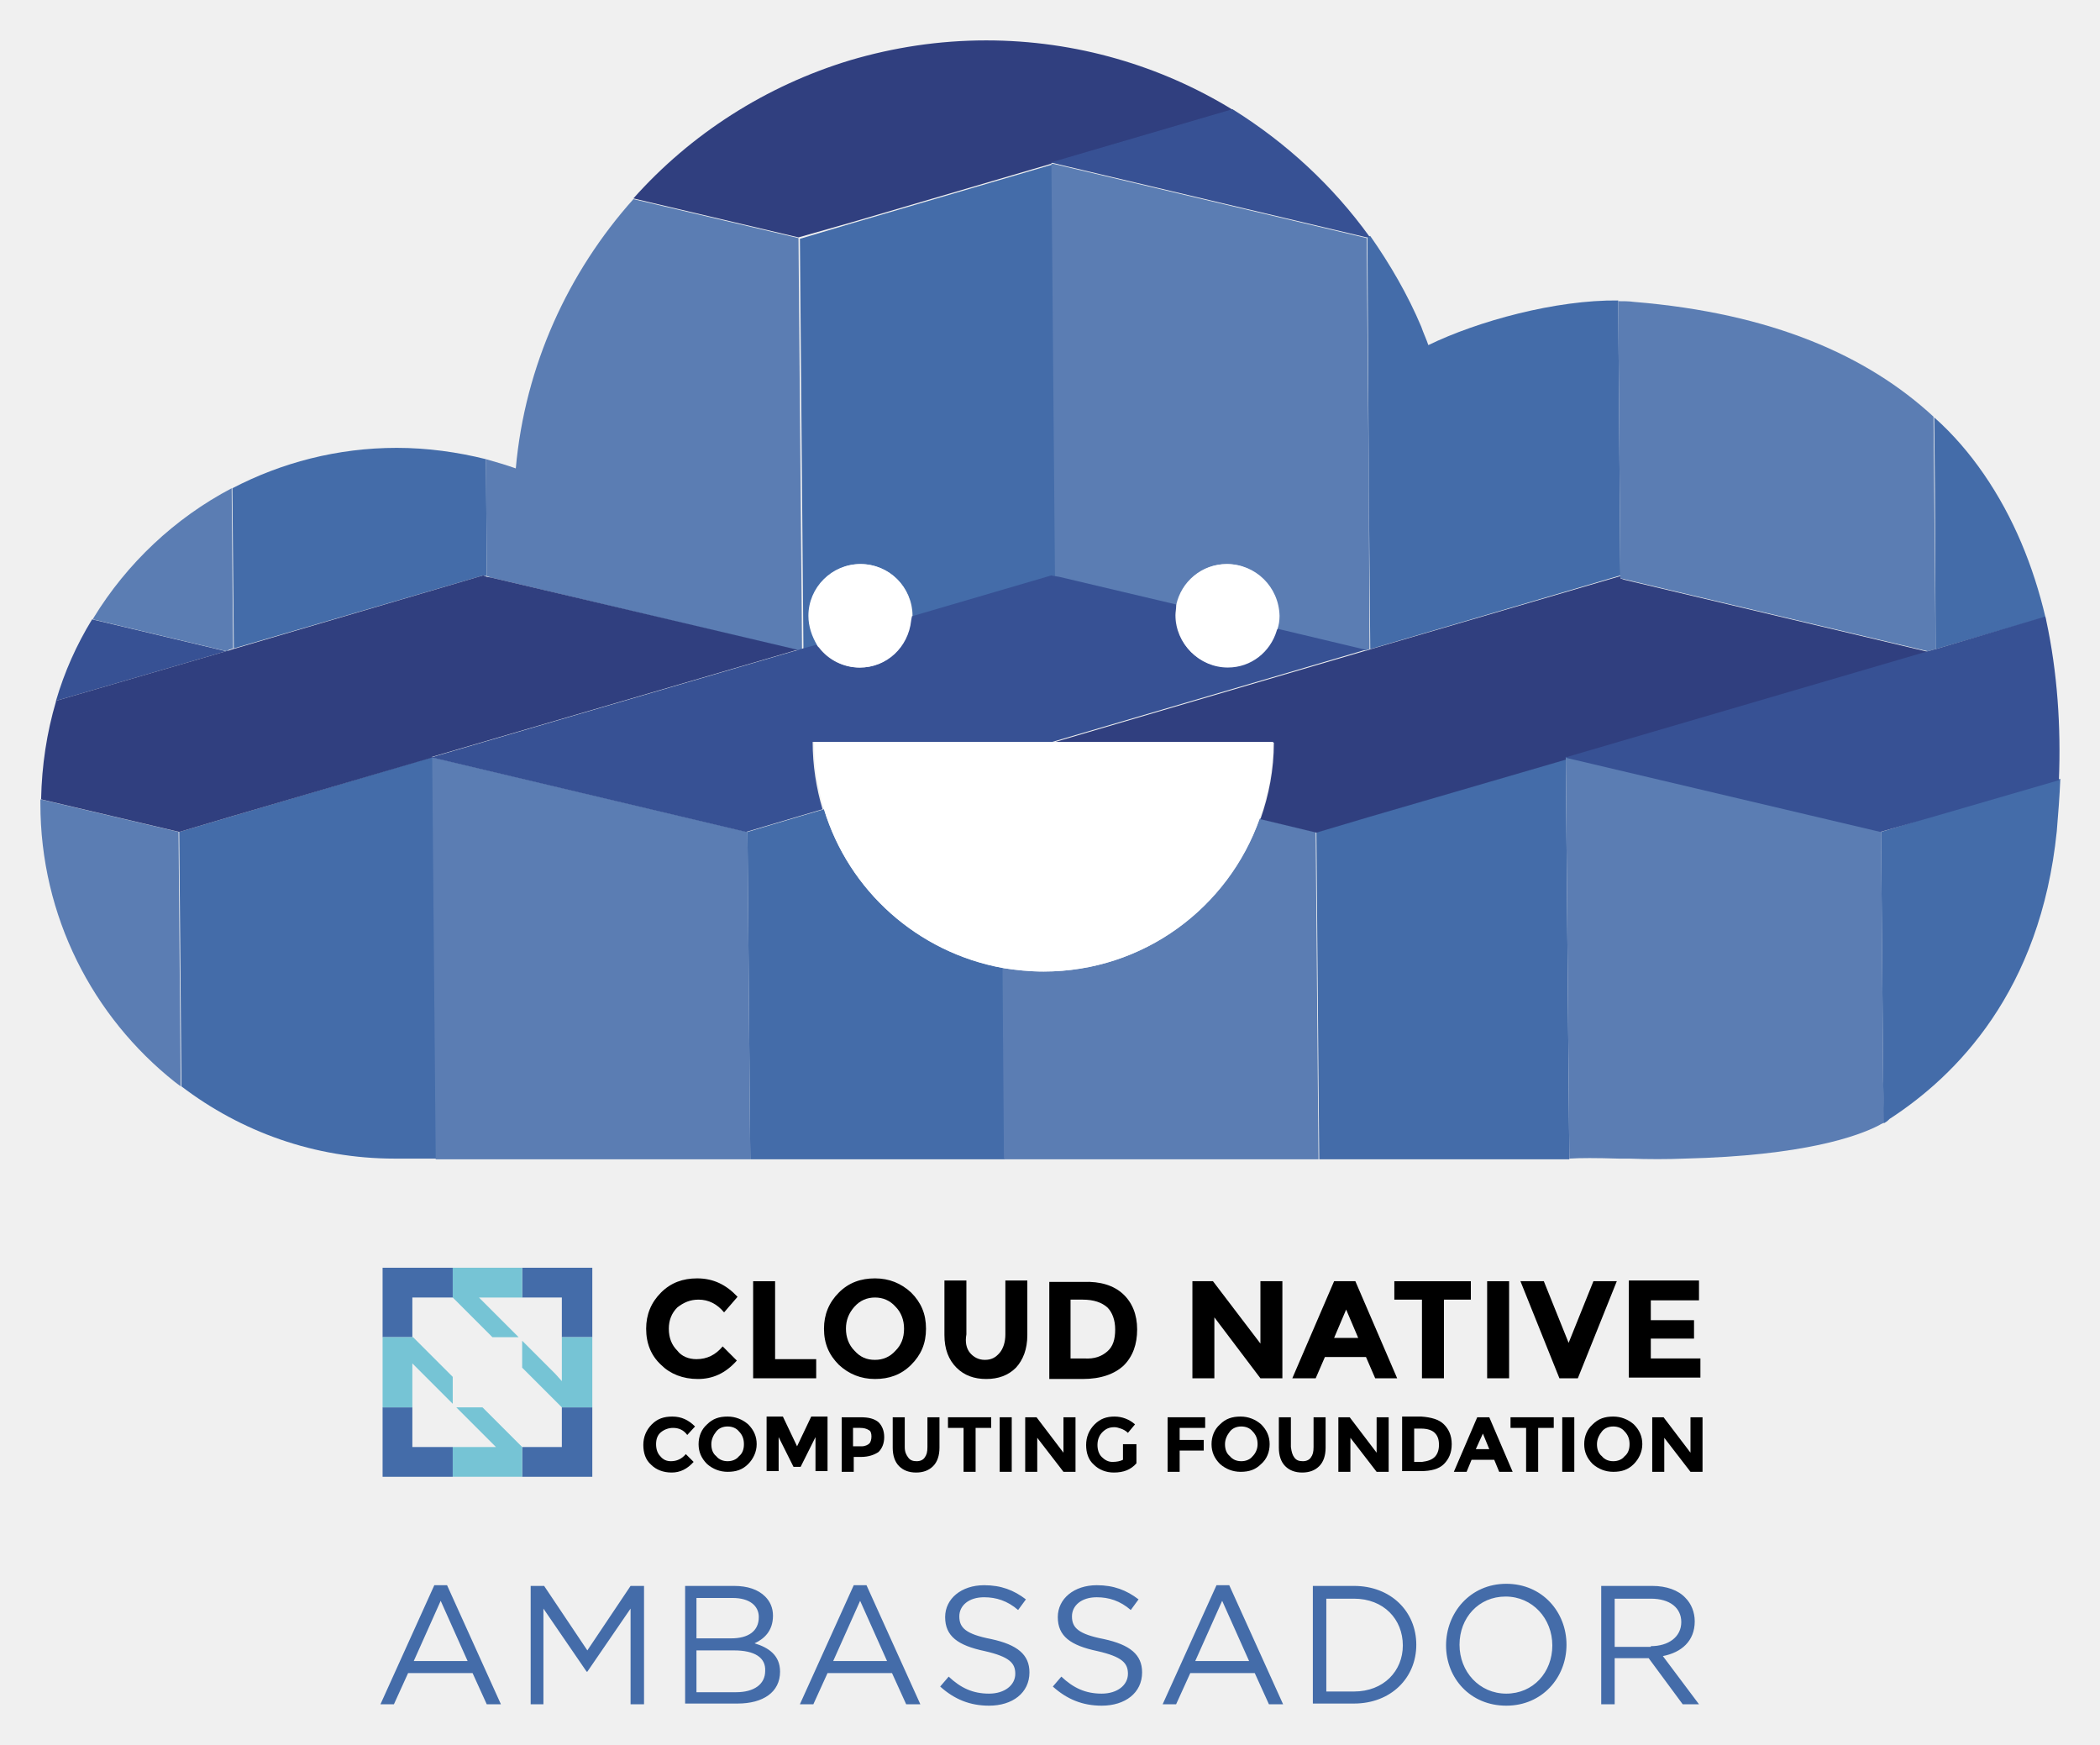
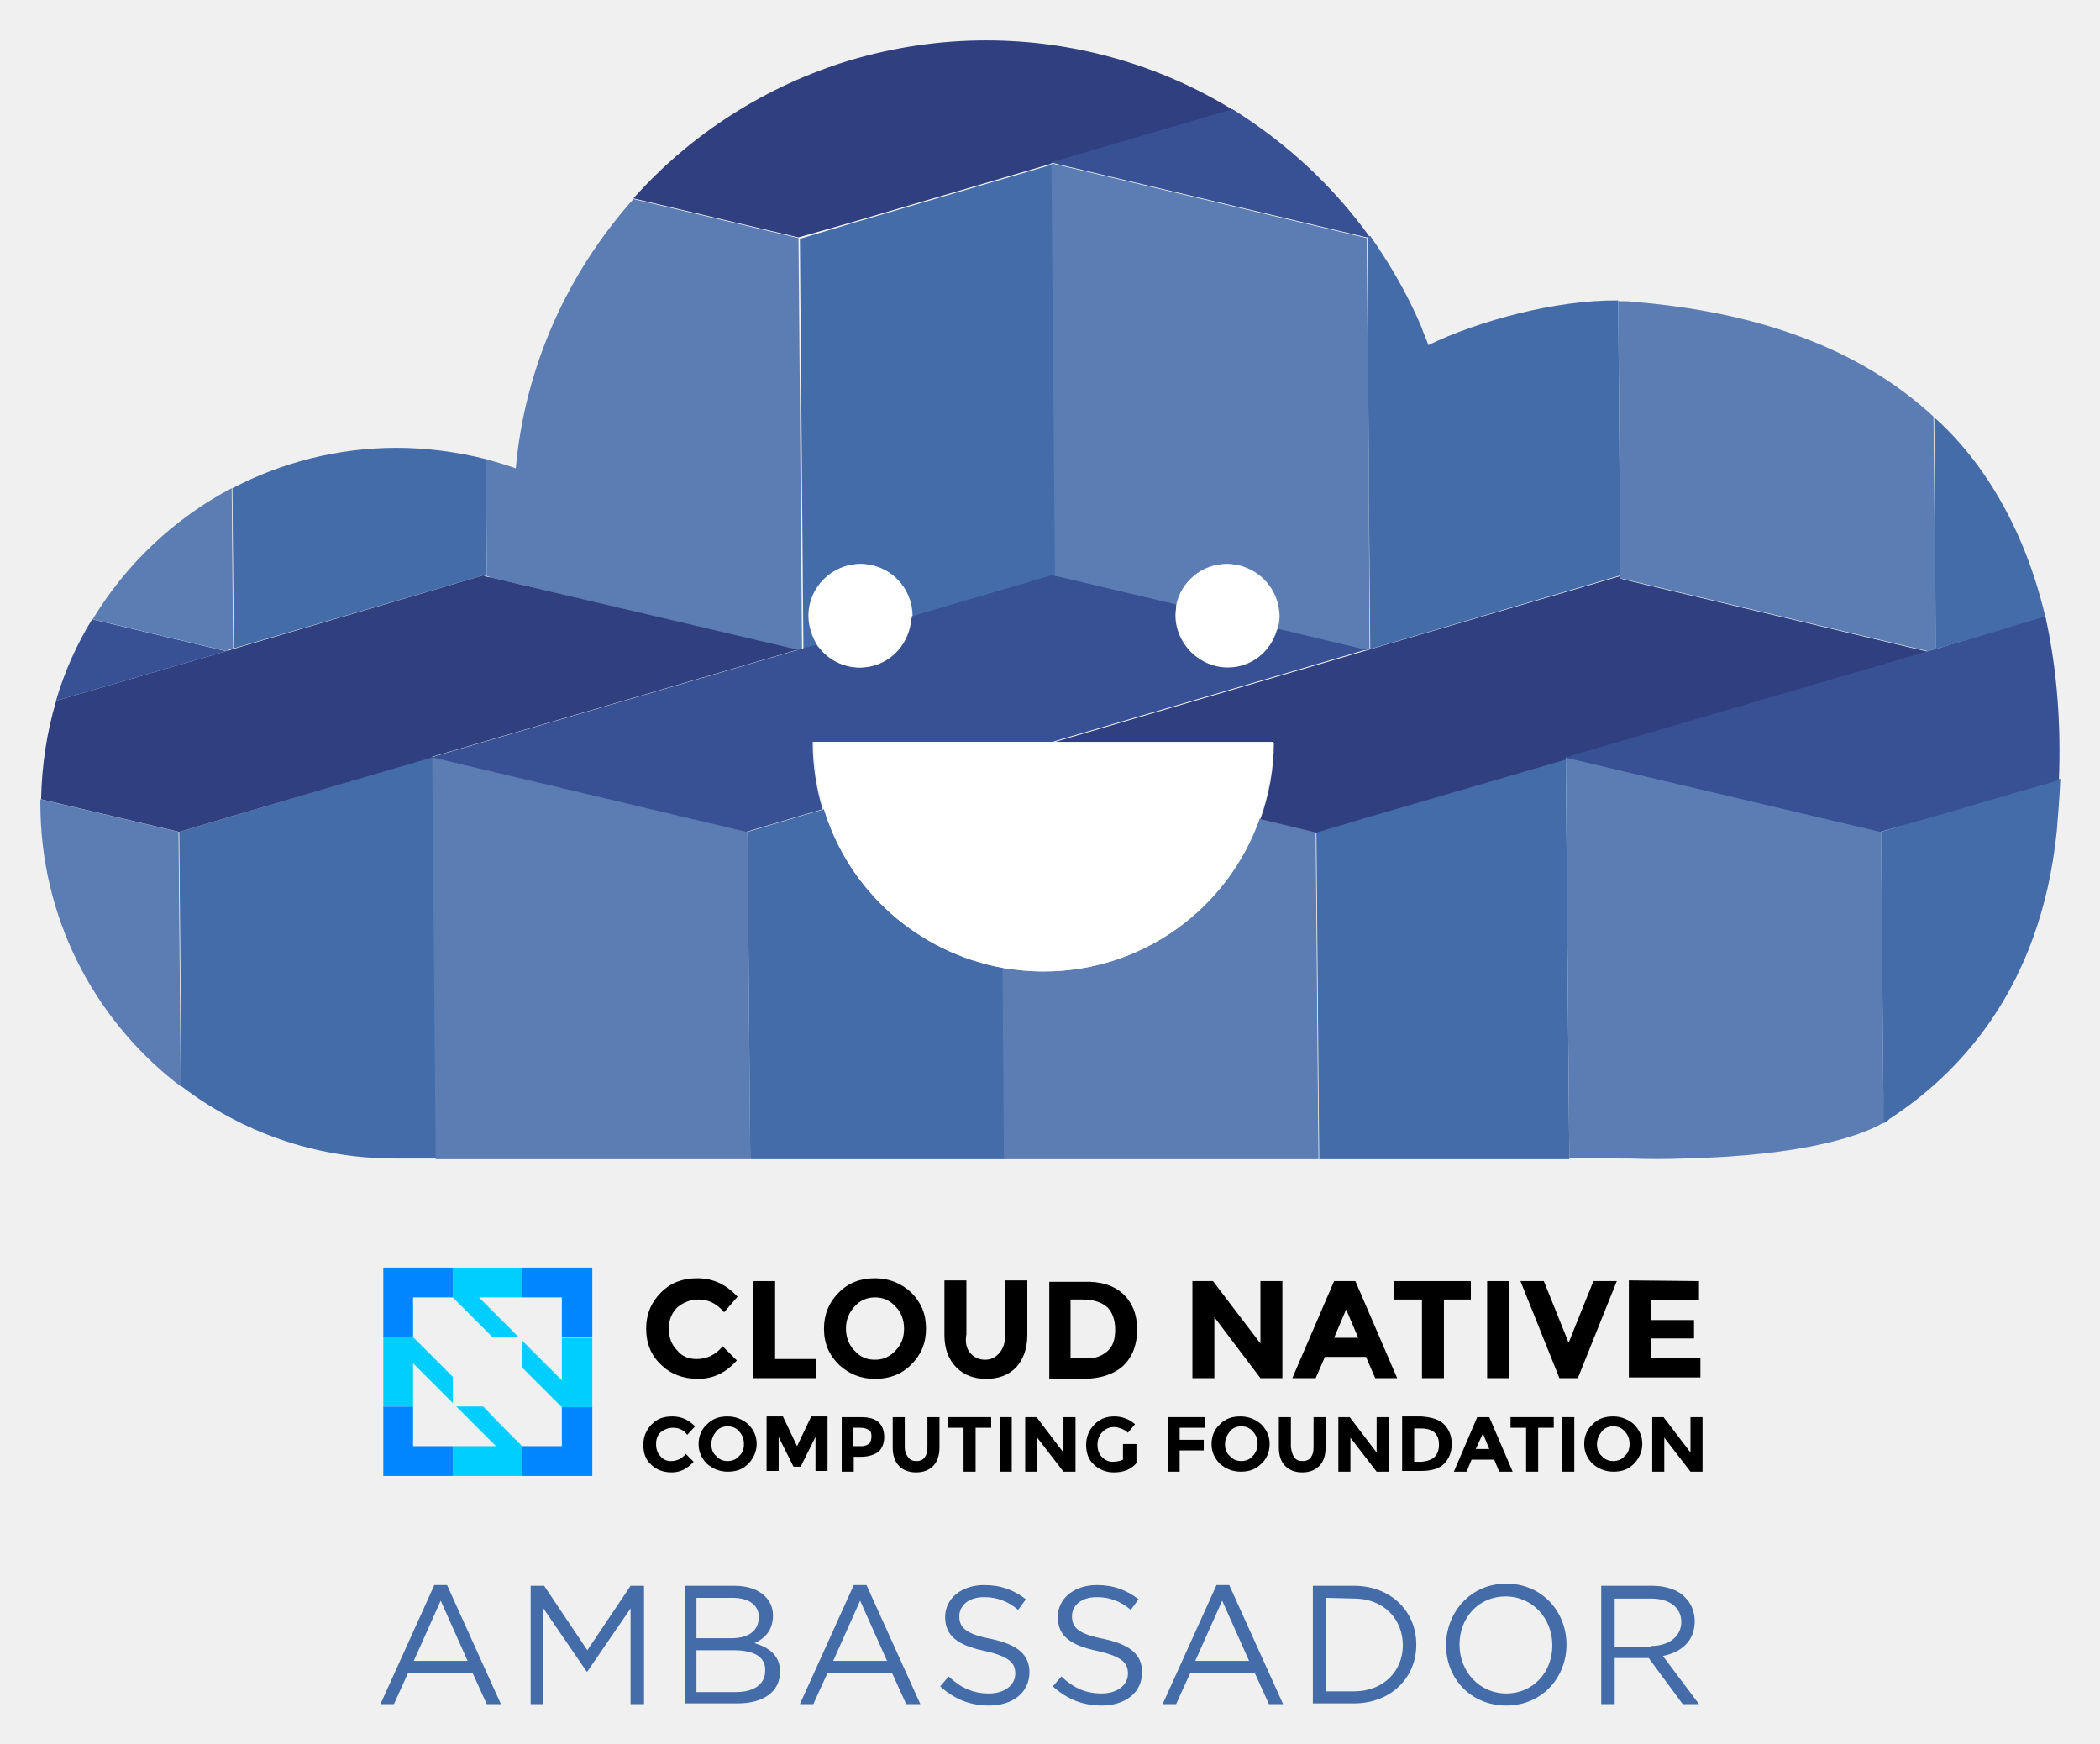
- <svg xmlns="http://www.w3.org/2000/svg" role="img" viewBox="-4.20 -4.20 296.40 246.15">
-   <style>svg {enable-background:new 0 0 288 239}</style>
-   <style>.st0{fill:#446ca9}.st1{fill:#76c4d5}.st2{fill:#375194}.st3{fill:#5b7db3}.st4{fill:#303f7f}</style>
-   <path d="M57.1 219.5h1.8l7.6 16.8h-2l-2-4.4h-9.1l-2 4.4h-1.9l7.6-16.8zm4.7 10.7l-3.8-8.5-3.8 8.5h7.6zm8.9-10.6h1.9l6.1 9.1 6.1-9.1h1.9v16.7h-1.9v-13.5l-6.1 8.9h-.1l-6.1-8.9v13.5h-1.8v-16.7zm21.6 0h7.1c1.9 0 3.4.5 4.4 1.5.7.7 1.1 1.6 1.1 2.7 0 2.2-1.3 3.3-2.6 3.9 2 .6 3.6 1.7 3.6 4 0 2.9-2.4 4.5-6 4.5h-7.4v-16.6zm10.6 4.4c0-1.6-1.3-2.7-3.7-2.7h-5.1v5.7H99c2.4 0 3.9-1 3.9-3zm-3.5 4.7h-5.3v5.9h5.6c2.5 0 4.1-1.1 4.1-3 .1-1.9-1.5-2.9-4.4-2.9zm16.9-9.2h1.8l7.6 16.8h-2l-2-4.4h-9.1l-2 4.4h-1.9l7.6-16.8zm4.7 10.7l-3.8-8.5-3.8 8.5h7.6zm7.5 3.6l1.2-1.4c1.7 1.6 3.4 2.4 5.7 2.4 2.2 0 3.7-1.2 3.7-2.8 0-1.5-.8-2.4-4.3-3.2-3.8-.8-5.6-2.1-5.6-4.8 0-2.6 2.3-4.5 5.5-4.5 2.4 0 4.2.7 5.9 2l-1.1 1.5c-1.5-1.3-3.1-1.8-4.8-1.8-2.2 0-3.5 1.2-3.5 2.7 0 1.6.9 2.5 4.5 3.2 3.7.8 5.4 2.2 5.4 4.7 0 2.9-2.4 4.7-5.7 4.7-2.7 0-4.9-.9-6.9-2.7zm15.9 0l1.2-1.4c1.7 1.6 3.4 2.4 5.7 2.4 2.2 0 3.7-1.2 3.7-2.8 0-1.5-.8-2.4-4.3-3.2-3.8-.8-5.6-2.1-5.6-4.8 0-2.6 2.3-4.5 5.5-4.5 2.4 0 4.2.7 5.9 2l-1.1 1.5c-1.5-1.3-3.1-1.8-4.8-1.8-2.2 0-3.5 1.2-3.5 2.7 0 1.6.9 2.5 4.5 3.2 3.7.8 5.4 2.2 5.4 4.7 0 2.9-2.4 4.7-5.7 4.7-2.7 0-4.9-.9-6.9-2.7zm23.1-14.3h1.8l7.6 16.8h-2l-2-4.4h-9.1l-2 4.4h-1.9l7.6-16.8zm4.6 10.7l-3.8-8.5-3.8 8.5h7.6zm9-10.6h5.8c5.2 0 8.8 3.6 8.8 8.3 0 4.7-3.6 8.3-8.8 8.3h-5.8v-16.6zm1.9 1.7v13.2h3.9c4.2 0 6.9-2.9 6.9-6.5 0-3.7-2.7-6.6-6.9-6.6H183zm16.9 6.7c0-4.6 3.4-8.7 8.5-8.7s8.5 4 8.5 8.6-3.4 8.6-8.5 8.6-8.5-3.9-8.5-8.5zm15 0c0-3.8-2.8-6.9-6.6-6.9s-6.5 3-6.5 6.8 2.8 6.9 6.6 6.9 6.5-3 6.5-6.8zm6.9-8.4h7.2c2 0 3.7.6 4.7 1.7.8.8 1.3 2 1.3 3.3 0 2.8-1.9 4.4-4.5 4.9l5.1 6.8h-2.3l-4.8-6.5h-4.8v6.5h-1.9v-16.7zm7 8.5c2.5 0 4.3-1.3 4.3-3.4 0-2-1.6-3.3-4.3-3.3h-5.1v6.8h5.1z" class="st0" />
+ <svg xmlns="http://www.w3.org/2000/svg" version="1.1" id="Layer_1" x="0px" y="0px" viewBox="0 0 296.4 246.1" style="enable-background:new 0 0 296.4 246.1;" xml:space="preserve">
+   <style type="text/css">
+ 	.st0{fill:#446CA9;}
+ 	.st1{fill:#375194;}
+ 	.st2{fill:#5B7DB3;}
+ 	.st3{fill:#303F7F;}
+ 	.st4{fill:#FFFFFF;}
+ 	.st5{fill:#0086FF;}
+ 	.st6{fill:#00CEFF;}
+ </style>
+   <path class="st0" d="M61.3,223.7h1.8l7.6,16.8h-2l-2-4.4h-9.1l-2,4.4h-1.9L61.3,223.7z M66,234.4l-3.8-8.5l-3.8,8.5H66z M74.9,223.8  h1.9l6.1,9.1l6.1-9.1h1.9v16.7H89V227l-6.1,8.9h-0.1l-6.1-8.9v13.5h-1.8V223.8z M96.5,223.8h7.1c1.9,0,3.4,0.5,4.4,1.5  c0.7,0.7,1.1,1.6,1.1,2.7c0,2.2-1.3,3.3-2.6,3.9c2,0.6,3.6,1.7,3.6,4c0,2.9-2.4,4.5-6,4.5h-7.4v-16.6L96.5,223.8z M107.1,228.2  c0-1.6-1.3-2.7-3.7-2.7h-5.1v5.7h4.9C105.6,231.2,107.1,230.2,107.1,228.2z M103.6,232.9h-5.3v5.9h5.6c2.5,0,4.1-1.1,4.1-3  C108.1,233.9,106.5,232.9,103.6,232.9z M120.5,223.7h1.8l7.6,16.8h-2l-2-4.4h-9.1l-2,4.4h-1.9L120.5,223.7z M125.2,234.4l-3.8-8.5  l-3.8,8.5C117.6,234.4,125.2,234.4,125.2,234.4z M132.7,238l1.2-1.4c1.7,1.6,3.4,2.4,5.7,2.4c2.2,0,3.7-1.2,3.7-2.8  c0-1.5-0.8-2.4-4.3-3.2c-3.8-0.8-5.6-2.1-5.6-4.8c0-2.6,2.3-4.5,5.5-4.5c2.4,0,4.2,0.7,5.9,2l-1.1,1.5c-1.5-1.3-3.1-1.8-4.8-1.8  c-2.2,0-3.5,1.2-3.5,2.7c0,1.6,0.9,2.5,4.5,3.2c3.7,0.8,5.4,2.2,5.4,4.7c0,2.9-2.4,4.7-5.7,4.7C136.9,240.7,134.7,239.8,132.7,238  L132.7,238z M148.6,238l1.2-1.4c1.7,1.6,3.4,2.4,5.7,2.4c2.2,0,3.7-1.2,3.7-2.8c0-1.5-0.8-2.4-4.3-3.2c-3.8-0.8-5.6-2.1-5.6-4.8  c0-2.6,2.3-4.5,5.5-4.5c2.4,0,4.2,0.7,5.9,2l-1.1,1.5c-1.5-1.3-3.1-1.8-4.8-1.8c-2.2,0-3.5,1.2-3.5,2.7c0,1.6,0.9,2.5,4.5,3.2  c3.7,0.8,5.4,2.2,5.4,4.7c0,2.9-2.4,4.7-5.7,4.7C152.8,240.7,150.6,239.8,148.6,238L148.6,238z M171.7,223.7h1.8l7.6,16.8h-2l-2-4.4  H168l-2,4.4h-1.9L171.7,223.7L171.7,223.7z M176.3,234.4l-3.8-8.5l-3.8,8.5H176.3z M185.3,223.8h5.8c5.2,0,8.8,3.6,8.8,8.3  s-3.6,8.3-8.8,8.3h-5.8V223.8z M187.2,225.5v13.2h3.9c4.2,0,6.9-2.9,6.9-6.5c0-3.7-2.7-6.6-6.9-6.6L187.2,225.5L187.2,225.5z   M204.1,232.2c0-4.6,3.4-8.7,8.5-8.7s8.5,4,8.5,8.6s-3.4,8.6-8.5,8.6S204.1,236.8,204.1,232.2L204.1,232.2z M219.1,232.2  c0-3.8-2.8-6.9-6.6-6.9s-6.5,3-6.5,6.8s2.8,6.9,6.6,6.9S219.1,236,219.1,232.2z M226,223.8h7.2c2,0,3.7,0.6,4.7,1.7  c0.8,0.8,1.3,2,1.3,3.3c0,2.8-1.9,4.4-4.5,4.9l5.1,6.8h-2.3l-4.8-6.5h-4.8v6.5H226V223.8z M233,232.3c2.5,0,4.3-1.3,4.3-3.4  c0-2-1.6-3.3-4.3-3.3h-5.1v6.8h5.1V232.3z" />
  <g id="XMLID_1284_">
-     <path id="XMLID_552_" d="M94.1 187.6c1.5 0 2.7-.6 3.7-1.8l2 2c-1.6 1.8-3.4 2.6-5.5 2.6s-3.9-.7-5.2-2c-1.4-1.3-2.1-3-2.1-5.1 0-2 .7-3.7 2.1-5.1 1.4-1.4 3.1-2 5.1-2 2.3 0 4.1.9 5.7 2.6L98 181c-1-1.2-2.2-1.8-3.6-1.8-1.2 0-2.1.4-3 1.1-.8.8-1.2 1.8-1.2 3 0 1.3.4 2.3 1.2 3.1.6.8 1.6 1.2 2.7 1.2z" />
-     <path id="XMLID_550_" d="M102.1 190.3v-13.7h3.1v11h5.8v2.7h-8.9z" />
-     <path id="XMLID_547_" d="M124.4 188.4c-1.4 1.4-3.1 2-5.1 2-2 0-3.7-.7-5.1-2-1.4-1.4-2.1-3-2.1-5.1 0-2 .7-3.7 2.1-5.1 1.4-1.4 3.1-2 5.1-2 2 0 3.7.7 5.1 2 1.4 1.4 2.1 3 2.1 5.1 0 2.1-.7 3.7-2.1 5.1zm-1-5.1c0-1.2-.4-2.3-1.2-3.1-.8-.9-1.8-1.3-2.9-1.3-1.1 0-2.1.4-2.9 1.3-.8.9-1.2 1.9-1.2 3.1 0 1.2.4 2.3 1.2 3.1.8.9 1.7 1.3 2.9 1.3 1.1 0 2.1-.4 2.9-1.3.8-.8 1.2-1.8 1.2-3.1z" />
-     <path id="XMLID_545_" d="M132.7 186.7c.5.6 1.2 1 2.1 1 .9 0 1.5-.3 2.1-1 .5-.6.8-1.5.8-2.6v-7.6h3.1v7.7c0 2-.6 3.5-1.6 4.6-1.1 1.1-2.5 1.6-4.2 1.6-1.7 0-3.1-.5-4.2-1.6s-1.7-2.6-1.7-4.6v-7.7h3.1v7.6c-.2 1.1 0 2 .5 2.6z" />
-     <path id="XMLID_542_" d="M154.3 178.4c1.3 1.2 2 2.9 2 5s-.6 3.8-1.9 5.1c-1.3 1.2-3.2 1.9-5.8 1.9h-4.7v-13.7h4.8c2.4-.1 4.3.5 5.6 1.7zm-2.2 8.1c.8-.7 1.1-1.7 1.1-3.1 0-1.3-.4-2.4-1.1-3.1-.8-.7-1.9-1.1-3.5-1.1h-1.7v8.3h1.9c1.5.1 2.5-.3 3.3-1z" />
-     <path id="XMLID_540_" d="M173.7 176.6h3.1v13.7h-3.1l-6.5-8.6v8.6h-3.1v-13.7h2.9l6.7 8.8v-8.8z" />
-     <path id="XMLID_537_" d="M189.9 190.3l-1.3-3h-5.8l-1.3 3h-3.3l5.9-13.7h3l5.9 13.7h-3.1zm-4.1-9.7l-1.7 4h3.4l-1.7-4z" />
-     <path id="XMLID_535_" d="M199.6 179.2v11.1h-3.1v-11.1h-3.9v-2.6h10.8v2.6h-3.8z" />
-     <path id="XMLID_533_" d="M205.7 176.6h3.1v13.7h-3.1v-13.7z" />
-     <path id="XMLID_531_" d="M217.2 185.3l3.5-8.7h3.3l-5.5 13.7h-2.6l-5.5-13.7h3.3l3.5 8.7z" />
-     <path id="XMLID_529_" d="M235.6 176.6v2.7h-6.8v2.8h6.1v2.6h-6.1v2.8h7v2.7h-10.1v-13.7h9.9z" />
-     <path id="XMLID_527_" d="M90.5 202c.8 0 1.5-.3 2.1-1l1.1 1.1c-.9 1-1.9 1.5-3.1 1.5-1.2 0-2.2-.4-2.9-1.1-.8-.7-1.1-1.7-1.1-2.8 0-1.1.4-2.1 1.2-2.9.8-.8 1.7-1.1 2.9-1.1 1.3 0 2.3.5 3.2 1.4l-1.1 1.2c-.5-.7-1.2-1-2-1-.6 0-1.2.2-1.7.6-.5.4-.7 1-.7 1.7s.2 1.3.6 1.7c.4.5.9.7 1.5.7z" />
-     <path id="XMLID_524_" d="M101.4 202.4c-.8.8-1.7 1.1-2.9 1.1-1.1 0-2.1-.4-2.9-1.1-.8-.8-1.2-1.7-1.2-2.8s.4-2.1 1.2-2.8c.8-.8 1.7-1.1 2.9-1.1 1.1 0 2.1.4 2.9 1.1.8.8 1.2 1.7 1.2 2.8s-.5 2.1-1.2 2.8zm-.6-2.8c0-.7-.2-1.3-.7-1.8-.4-.5-1-.7-1.6-.7-.6 0-1.2.2-1.6.7-.4.5-.7 1.1-.7 1.8s.2 1.3.7 1.7c.4.5 1 .7 1.6.7.6 0 1.2-.2 1.6-.7.5-.4.7-1 .7-1.7z" />
-     <path id="XMLID_522_" d="M110.9 198.6l-2.1 4.2h-1l-2.1-4.2v4.8H104v-7.7h2.3l2 4.2 2-4.2h2.3v7.7h-1.7v-4.8z" />
-     <path id="XMLID_519_" d="M119.8 196.5c.5.5.8 1.2.8 2.1 0 .9-.3 1.6-.8 2.1-.6.4-1.4.7-2.5.7h-1v2.1h-1.7v-7.7h2.7c1.1 0 1.9.2 2.5.7zm-1.3 3c.2-.2.3-.6.3-1s-.1-.8-.4-.9c-.3-.2-.7-.3-1.2-.3h-1v2.6h1.2c.5 0 .9-.2 1.1-.4z" />
-     <path id="XMLID_517_" d="M124 201.5c.3.4.7.5 1.2.5s.9-.2 1.1-.5c.3-.4.4-.8.4-1.5v-4.2h1.7v4.3c0 1.1-.3 2-.9 2.6-.6.6-1.4.9-2.4.9s-1.8-.3-2.4-.9c-.6-.6-.9-1.5-.9-2.6v-4.3h1.7v4.2c0 .7.2 1.1.5 1.5z" />
-     <path id="XMLID_515_" d="M133.5 197.3v6.2h-1.7v-6.2h-2.2v-1.5h6.1v1.5h-2.2z" />
-     <path id="XMLID_513_" d="M136.9 195.8h1.7v7.7h-1.7v-7.7z" />
-     <path id="XMLID_511_" d="M145.9 195.8h1.7v7.7h-1.7l-3.7-4.8v4.8h-1.7v-7.7h1.6l3.8 5v-5z" />
-     <path id="XMLID_509_" d="M154.5 199.6h1.7v2.7c-.8.9-1.8 1.3-3.2 1.3-1.1 0-2.1-.4-2.8-1.1-.8-.7-1.1-1.7-1.1-2.8 0-1.1.4-2.1 1.2-2.9.8-.8 1.7-1.1 2.8-1.1 1.1 0 2.1.4 2.9 1.1l-1 1.2c-.3-.3-.7-.5-1-.6-.3-.1-.6-.2-.9-.2-.7 0-1.2.2-1.7.7-.4.4-.7 1-.7 1.8 0 .7.2 1.3.6 1.7.4.4.9.7 1.5.7s1.1-.1 1.5-.3v-2.2z" />
-     <path id="XMLID_507_" d="M165.9 195.8v1.5h-3.6v1.7h3.4v1.5h-3.4v3h-1.7v-7.7h5.3z" />
-     <path id="XMLID_504_" d="M173.8 202.4c-.8.8-1.7 1.1-2.9 1.1-1.1 0-2.1-.4-2.9-1.1-.8-.8-1.2-1.7-1.2-2.8s.4-2.1 1.2-2.8c.8-.8 1.7-1.1 2.9-1.1 1.1 0 2.1.4 2.9 1.1.8.8 1.2 1.7 1.2 2.8s-.4 2.1-1.2 2.8zm-.5-2.8c0-.7-.2-1.3-.7-1.8-.4-.5-1-.7-1.6-.7-.6 0-1.2.2-1.6.7-.4.5-.7 1.1-.7 1.8s.2 1.3.7 1.7c.4.5 1 .7 1.6.7.6 0 1.2-.2 1.6-.7.4-.4.7-1 .7-1.7z" />
-     <path id="XMLID_502_" d="M178.5 201.5c.3.4.7.5 1.2.5s.9-.2 1.1-.5c.3-.4.4-.8.4-1.5v-4.2h1.7v4.3c0 1.1-.3 2-.9 2.6-.6.6-1.4.9-2.4.9s-1.8-.3-2.4-.9c-.6-.6-.9-1.5-.9-2.6v-4.3h1.7v4.2c.1.7.2 1.1.5 1.5z" />
-     <path id="XMLID_500_" d="M190.1 195.8h1.7v7.7h-1.7l-3.7-4.8v4.8h-1.7v-7.7h1.6l3.8 5v-5z" />
-     <path id="XMLID_497_" d="M199.6 196.8c.7.7 1.1 1.6 1.1 2.8 0 1.2-.4 2.1-1.1 2.8-.7.7-1.8 1-3.3 1h-2.6v-7.7h2.7c1.4.1 2.5.4 3.2 1.1zm-1.3 4.6c.4-.4.6-1 .6-1.7 0-.8-.2-1.3-.6-1.7-.4-.4-1.1-.6-1.9-.6h-1v4.7h1.1c.8-.1 1.4-.3 1.8-.7z" />
-     <path id="XMLID_494_" d="M207.4 203.5l-.7-1.7h-3.2l-.7 1.7H201l3.3-7.7h1.7l3.3 7.7h-1.9zm-2.3-5.4l-1 2.2h1.9l-.9-2.2z" />
-     <path id="XMLID_492_" d="M212.9 197.3v6.2h-1.7v-6.2H209v-1.5h6.1v1.5h-2.2z" />
-     <path id="XMLID_490_" d="M216.3 195.8h1.7v7.7h-1.7v-7.7z" />
-     <path id="XMLID_487_" d="M226.4 202.4c-.8.8-1.7 1.1-2.9 1.1-1.1 0-2.1-.4-2.9-1.1-.8-.8-1.2-1.7-1.2-2.8s.4-2.1 1.2-2.8c.8-.8 1.7-1.1 2.9-1.1 1.1 0 2.1.4 2.9 1.1.8.8 1.2 1.7 1.2 2.8s-.5 2.1-1.2 2.8zm-.6-2.8c0-.7-.2-1.3-.7-1.8-.4-.5-1-.7-1.6-.7s-1.2.2-1.6.7c-.4.5-.7 1.1-.7 1.8s.2 1.3.7 1.7c.4.5 1 .7 1.6.7s1.2-.2 1.6-.7c.5-.4.7-1 .7-1.7z" />
-     <path id="XMLID_485_" d="M234.4 195.8h1.7v7.7h-1.7l-3.7-4.8v4.8H229v-7.7h1.6l3.8 5v-5z" />
+     <path id="XMLID_552_" d="M98.3,191.8c1.5,0,2.7-0.6,3.7-1.8l2,2c-1.6,1.8-3.4,2.6-5.5,2.6s-3.9-0.7-5.2-2c-1.4-1.3-2.1-3-2.1-5.1   c0-2,0.7-3.7,2.1-5.1c1.4-1.4,3.1-2,5.1-2c2.3,0,4.1,0.9,5.7,2.6l-1.9,2.2c-1-1.2-2.2-1.8-3.6-1.8c-1.2,0-2.1,0.4-3,1.1   c-0.8,0.8-1.2,1.8-1.2,3c0,1.3,0.4,2.3,1.2,3.1C96.2,191.4,97.2,191.8,98.3,191.8z" />
+     <path id="XMLID_550_" d="M106.3,194.5v-13.7h3.1v11h5.8v2.7H106.3z" />
+     <path id="XMLID_547_" d="M128.6,192.6c-1.4,1.4-3.1,2-5.1,2s-3.7-0.7-5.1-2c-1.4-1.4-2.1-3-2.1-5.1c0-2,0.7-3.7,2.1-5.1   c1.4-1.4,3.1-2,5.1-2s3.7,0.7,5.1,2c1.4,1.4,2.1,3,2.1,5.1S130,191.2,128.6,192.6z M127.6,187.5c0-1.2-0.4-2.3-1.2-3.1   c-0.8-0.9-1.8-1.3-2.9-1.3s-2.1,0.4-2.9,1.3c-0.8,0.9-1.2,1.9-1.2,3.1c0,1.2,0.4,2.3,1.2,3.1c0.8,0.9,1.7,1.3,2.9,1.3   c1.1,0,2.1-0.4,2.9-1.3C127.2,189.8,127.6,188.8,127.6,187.5z" />
+     <path id="XMLID_545_" d="M136.9,190.9c0.5,0.6,1.2,1,2.1,1c0.9,0,1.5-0.3,2.1-1c0.5-0.6,0.8-1.5,0.8-2.6v-7.6h3.1v7.7   c0,2-0.6,3.5-1.6,4.6c-1.1,1.1-2.5,1.6-4.2,1.6s-3.1-0.5-4.2-1.6s-1.7-2.6-1.7-4.6v-7.7h3.1v7.6   C136.2,189.4,136.4,190.3,136.9,190.9L136.9,190.9z" />
+     <path id="XMLID_542_" d="M158.5,182.6c1.3,1.2,2,2.9,2,5s-0.6,3.8-1.9,5.1c-1.3,1.2-3.2,1.9-5.8,1.9h-4.7v-13.7h4.8   C155.3,180.8,157.2,181.4,158.5,182.6L158.5,182.6z M156.3,190.7c0.8-0.7,1.1-1.7,1.1-3.1c0-1.3-0.4-2.4-1.1-3.1   c-0.8-0.7-1.9-1.1-3.5-1.1h-1.7v8.3h1.9C154.5,191.8,155.5,191.4,156.3,190.7L156.3,190.7z" />
+     <path id="XMLID_540_" d="M177.9,180.8h3.1v13.7h-3.1l-6.5-8.6v8.6h-3.1v-13.7h2.9l6.7,8.8L177.9,180.8L177.9,180.8z" />
+     <path id="XMLID_537_" d="M194.1,194.5l-1.3-3H187l-1.3,3h-3.3l5.9-13.7h3l5.9,13.7H194.1L194.1,194.5z M190,184.8l-1.7,4h3.4   L190,184.8z" />
+     <path id="XMLID_535_" d="M203.8,183.4v11.1h-3.1v-11.1h-3.9v-2.6h10.8v2.6H203.8z" />
+     <path id="XMLID_533_" d="M209.9,180.8h3.1v13.7h-3.1V180.8z" />
+     <path id="XMLID_531_" d="M221.4,189.5l3.5-8.7h3.3l-5.5,13.7h-2.6l-5.5-13.7h3.3L221.4,189.5z" />
+     <path id="XMLID_529_" d="M239.8,180.8v2.7H233v2.8h6.1v2.6H233v2.8h7v2.7h-10.1v-13.7L239.8,180.8L239.8,180.8z" />
+     <path id="XMLID_527_" d="M94.7,206.2c0.8,0,1.5-0.3,2.1-1l1.1,1.1c-0.9,1-1.9,1.5-3.1,1.5s-2.2-0.4-2.9-1.1   c-0.8-0.7-1.1-1.7-1.1-2.8s0.4-2.1,1.2-2.9c0.8-0.8,1.7-1.1,2.9-1.1c1.3,0,2.3,0.5,3.2,1.4l-1.1,1.2c-0.5-0.7-1.2-1-2-1   c-0.6,0-1.2,0.2-1.7,0.6c-0.5,0.4-0.7,1-0.7,1.7s0.2,1.3,0.6,1.7C93.6,206,94.1,206.2,94.7,206.2L94.7,206.2z" />
+     <path id="XMLID_524_" d="M105.6,206.6c-0.8,0.8-1.7,1.1-2.9,1.1c-1.1,0-2.1-0.4-2.9-1.1c-0.8-0.8-1.2-1.7-1.2-2.8s0.4-2.1,1.2-2.8   c0.8-0.8,1.7-1.1,2.9-1.1c1.1,0,2.1,0.4,2.9,1.1c0.8,0.8,1.2,1.7,1.2,2.8S106.3,205.9,105.6,206.6z M105,203.8   c0-0.7-0.2-1.3-0.7-1.8c-0.4-0.5-1-0.7-1.6-0.7s-1.2,0.2-1.6,0.7s-0.7,1.1-0.7,1.8s0.2,1.3,0.7,1.7c0.4,0.5,1,0.7,1.6,0.7   s1.2-0.2,1.6-0.7C104.8,205.1,105,204.5,105,203.8z" />
+     <path id="XMLID_522_" d="M115.1,202.8L113,207h-1l-2.1-4.2v4.8h-1.7v-7.7h2.3l2,4.2l2-4.2h2.3v7.7h-1.7   C115.1,207.6,115.1,202.8,115.1,202.8z" />
+     <path id="XMLID_519_" d="M124,200.7c0.5,0.5,0.8,1.2,0.8,2.1c0,0.9-0.3,1.6-0.8,2.1c-0.6,0.4-1.4,0.7-2.5,0.7h-1v2.1h-1.7V200h2.7   C122.6,200,123.4,200.2,124,200.7L124,200.7z M122.7,203.7c0.2-0.2,0.3-0.6,0.3-1s-0.1-0.8-0.4-0.9c-0.3-0.2-0.7-0.3-1.2-0.3h-1   v2.6h1.2C122.1,204.1,122.5,203.9,122.7,203.7L122.7,203.7z" />
+     <path id="XMLID_517_" d="M128.2,205.7c0.3,0.4,0.7,0.5,1.2,0.5s0.9-0.2,1.1-0.5c0.3-0.4,0.4-0.8,0.4-1.5V200h1.7v4.3   c0,1.1-0.3,2-0.9,2.6c-0.6,0.6-1.4,0.9-2.4,0.9s-1.8-0.3-2.4-0.9c-0.6-0.6-0.9-1.5-0.9-2.6V200h1.7v4.2   C127.7,204.9,127.9,205.3,128.2,205.7L128.2,205.7z" />
+     <path id="XMLID_515_" d="M137.7,201.5v6.2H136v-6.2h-2.2V200h6.1v1.5H137.7L137.7,201.5z" />
+     <path id="XMLID_513_" d="M141.1,200h1.7v7.7h-1.7V200z" />
+     <path id="XMLID_511_" d="M150.1,200h1.7v7.7h-1.7l-3.7-4.8v4.8h-1.7V200h1.6l3.8,5L150.1,200L150.1,200z" />
+     <path id="XMLID_509_" d="M158.7,203.8h1.7v2.7c-0.8,0.9-1.8,1.3-3.2,1.3c-1.1,0-2.1-0.4-2.8-1.1c-0.8-0.7-1.1-1.7-1.1-2.8   s0.4-2.1,1.2-2.9c0.8-0.8,1.7-1.1,2.8-1.1s2.1,0.4,2.9,1.1l-1,1.2c-0.3-0.3-0.7-0.5-1-0.6s-0.6-0.2-0.9-0.2c-0.7,0-1.2,0.2-1.7,0.7   c-0.4,0.4-0.7,1-0.7,1.8c0,0.7,0.2,1.3,0.6,1.7c0.4,0.4,0.9,0.7,1.5,0.7s1.1-0.1,1.5-0.3v-2.2L158.7,203.8z" />
+     <path id="XMLID_507_" d="M170.1,200v1.5h-3.6v1.7h3.4v1.5h-3.4v3h-1.7V200H170.1z" />
+     <path id="XMLID_504_" d="M178,206.6c-0.8,0.8-1.7,1.1-2.9,1.1c-1.1,0-2.1-0.4-2.9-1.1c-0.8-0.8-1.2-1.7-1.2-2.8s0.4-2.1,1.2-2.8   c0.8-0.8,1.7-1.1,2.9-1.1c1.1,0,2.1,0.4,2.9,1.1c0.8,0.8,1.2,1.7,1.2,2.8S178.8,205.9,178,206.6z M177.5,203.8   c0-0.7-0.2-1.3-0.7-1.8c-0.4-0.5-1-0.7-1.6-0.7s-1.2,0.2-1.6,0.7c-0.4,0.5-0.7,1.1-0.7,1.8s0.2,1.3,0.7,1.7c0.4,0.5,1,0.7,1.6,0.7   s1.2-0.2,1.6-0.7C177.2,205.1,177.5,204.5,177.5,203.8z" />
+     <path id="XMLID_502_" d="M182.7,205.7c0.3,0.4,0.7,0.5,1.2,0.5s0.9-0.2,1.1-0.5c0.3-0.4,0.4-0.8,0.4-1.5V200h1.7v4.3   c0,1.1-0.3,2-0.9,2.6c-0.6,0.6-1.4,0.9-2.4,0.9s-1.8-0.3-2.4-0.9c-0.6-0.6-0.9-1.5-0.9-2.6V200h1.7v4.2   C182.3,204.9,182.4,205.3,182.7,205.7L182.7,205.7z" />
+     <path id="XMLID_500_" d="M194.3,200h1.7v7.7h-1.7l-3.7-4.8v4.8h-1.7V200h1.6l3.8,5L194.3,200L194.3,200z" />
+     <path id="XMLID_497_" d="M203.8,201c0.7,0.7,1.1,1.6,1.1,2.8s-0.4,2.1-1.1,2.8c-0.7,0.7-1.8,1-3.3,1h-2.6v-7.7h2.7   C202,200,203.1,200.3,203.8,201L203.8,201z M202.5,205.6c0.4-0.4,0.6-1,0.6-1.7c0-0.8-0.2-1.3-0.6-1.7c-0.4-0.4-1.1-0.6-1.9-0.6h-1   v4.7h1.1C201.5,206.2,202.1,206,202.5,205.6L202.5,205.6z" />
+     <path id="XMLID_494_" d="M211.6,207.7l-0.7-1.7h-3.2l-0.7,1.7h-1.8l3.3-7.7h1.7l3.3,7.7H211.6L211.6,207.7z M209.3,202.3l-1,2.2   h1.9L209.3,202.3z" />
+     <path id="XMLID_492_" d="M217.1,201.5v6.2h-1.7v-6.2h-2.2V200h6.1v1.5H217.1L217.1,201.5z" />
+     <path id="XMLID_490_" d="M220.5,200h1.7v7.7h-1.7V200z" />
+     <path id="XMLID_487_" d="M230.6,206.6c-0.8,0.8-1.7,1.1-2.9,1.1c-1.1,0-2.1-0.4-2.9-1.1c-0.8-0.8-1.2-1.7-1.2-2.8s0.4-2.1,1.2-2.8   c0.8-0.8,1.7-1.1,2.9-1.1c1.1,0,2.1,0.4,2.9,1.1c0.8,0.8,1.2,1.7,1.2,2.8S231.3,205.9,230.6,206.6z M230,203.8   c0-0.7-0.2-1.3-0.7-1.8c-0.4-0.5-1-0.7-1.6-0.7s-1.2,0.2-1.6,0.7c-0.4,0.5-0.7,1.1-0.7,1.8s0.2,1.3,0.7,1.7c0.4,0.5,1,0.7,1.6,0.7   s1.2-0.2,1.6-0.7C229.8,205.1,230,204.5,230,203.8z" />
+     <path id="XMLID_485_" d="M238.6,200h1.7v7.7h-1.7l-3.7-4.8v4.8h-1.7V200h1.6l3.8,5L238.6,200L238.6,200z" />
  </g>
-   <g id="XMLID_1279_">
-     <path id="XMLID_1283_" d="M54 194.4h-4.2v9.8h9.9V200H54z" class="st0" />
-     <path id="XMLID_1282_" d="M75.1 194.4v5.6h-5.6v4.2h9.9v-9.8h-4.3z" class="st0" />
-     <path id="XMLID_1281_" d="M49.8 184.5h4.3-.1v-5.6h5.7v-4.2h-9.9z" class="st0" />
-     <path id="XMLID_1280_" d="M69.5 174.7v4.2h5.6v5.6h4.3v-9.8z" class="st0" />
+   <path class="st1" d="M13,87.4c-2.2,3.6-3.9,7.4-5.1,11.5l24-7C31.9,91.9,13,87.4,13,87.4z" />
+   <path class="st2" d="M32.3,91.7l0.6-0.2l-0.2-22.6c-8,4.2-14.8,10.6-19.5,18.3c0,0.1-0.1,0.1-0.1,0.2L32,91.9  C32,91.9,32.3,91.7,32.3,91.7z" />
+   <path class="st0" d="M68.2,81.2l0.5,0.1l-0.1-16.5c-4-1-8.3-1.6-12.6-1.6c-8.4,0-16.3,2.1-23.2,5.7L33,91.5L68.2,81.2z" />
+   <path class="st2" d="M69.3,81.5l43.3,10.3l0.6-0.2L113,68.7l-0.3-35.1l-23.3-5.5c-9.2,10.3-15.3,23.5-16.6,38  c-1.4-0.5-2.8-0.9-4.2-1.3l0.1,16.5L69.3,81.5z" />
+   <path class="st0" d="M114.2,86.9c0-4,3.3-7.3,7.3-7.3s7.3,3.3,7.3,7.3v0.2l19.8-5.8l0.5,0.1l-0.5-58.2l-28.3,8.3l-7.4,2.2l0.3,35.1  l0.2,22.9l2.2-0.6C114.6,89.8,114.2,88.4,114.2,86.9z" />
+   <path class="st3" d="M120.1,31.4l28.3-8.3V23l25.6-7.5c-10.1-6.2-22.1-9.8-34.8-9.8c-6.7,0-13.1,1-19.2,2.8  C108.1,12.1,97.5,18.9,89.4,28l23.3,5.5L120.1,31.4z" />
+   <path class="st2" d="M149.5,81.5l16.5,3.9c0.7-3.3,3.6-5.8,7.1-5.8c4,0,7.3,3.3,7.3,7.3c0,0.7-0.1,1.3-0.3,1.9l12.6,3l0.6-0.2  l-0.1-22.9l-0.3-35.1l-44.3-10.5h-0.2v0.1l0.5,58.2L149.5,81.5L149.5,81.5z" />
+   <path class="st0" d="M193.2,68.7l0.2,22.9l35.3-10.4l-0.3-38.8c-8.8-0.1-19.8,2.9-26.8,6.3c-0.3-0.9-0.7-1.7-1-2.6  c-1.9-4.5-4.4-8.8-7.2-12.8l-0.4,0.1L193.2,68.7z" />
+   <path class="st1" d="M148.6,23l44.3,10.5l0.4-0.1c-5.2-7.2-11.7-13.2-19.2-17.9c0,0-0.1,0-0.1-0.1l-25.6,7.5L148.6,23L148.6,23z" />
+   <path class="st2" d="M25.2,117.4l-19.5-4.6v0.6c0,15.9,7.4,30.1,19,39.3c0.3,0.2,0.5,0.4,0.8,0.6v-0.8  C25.5,152.5,25.2,117.4,25.2,117.4z" />
+   <path class="st0" d="M32.7,115.2l-7.4,2.2l0.3,35.1v0.8c8.4,6.4,18.8,10.2,30.1,10.2h5.9l-0.5-56.7  C61.1,106.8,32.7,115.2,32.7,115.2z" />
+   <path class="st3" d="M32.7,115.2l28.3-8.3v-0.1l51.2-15l0.4-0.1L69.3,81.5l-0.6-0.1l-0.5-0.2L32.9,91.6l-0.6,0.2l-0.4,0.1l-24,7V99  c-1.3,4.4-2,9-2.1,13.8l19.5,4.6C25.3,117.4,32.7,115.2,32.7,115.2z" />
+   <path class="st2" d="M105.5,117.4l-44.3-10.5l-0.2-0.1v0.1l0.5,56.7h44.4l-0.1-11.1L105.5,117.4z" />
+   <path class="st0" d="M116.3,114.2l-3.4,1l-7.4,2.2l0.3,35.1l0.1,11.1h35.9l-0.2-27C129.5,134.4,119.8,125.7,116.3,114.2z" />
+   <path class="st1" d="M148.5,104.7l43.9-12.9l0.4-0.1l-12.6-3c0,0.1,0,0.1-0.1,0.2c-0.9,3-3.7,5.2-6.9,5.2c-4,0-7.3-3.3-7.3-7.3  c0-0.4,0.1-0.8,0.1-1.3v-0.2l-16.5-3.9l-0.6-0.1l-0.5-0.1L128.6,87c0,0.2,0,0.4-0.1,0.6c-0.4,3.7-3.4,6.6-7.2,6.6  c-2.3,0-4.4-1.1-5.7-2.8c-0.1-0.2-0.3-0.3-0.4-0.4l-2.2,0.6l-0.6,0.2l-0.4,0.1l-51.2,15H61l44.3,10.5l7.4-2.2l3.4-1  c-0.9-3-1.4-6.2-1.4-9.5L148.5,104.7L148.5,104.7z" />
+   <path class="st2" d="M185.7,117.4l-7.9-1.9c-4.5,12.6-16.4,21.6-30.5,21.6c-2,0-3.9-0.2-5.8-0.5l0.2,27h44.4l-0.1-11.1L185.7,117.4  L185.7,117.4z" />
+   <path class="st0" d="M193.2,115.2l-7.4,2.2l0.3,35.1l0.1,11.1h35.3l-0.5-56.5L193.2,115.2z" />
+   <path class="st3" d="M228.7,81.6v-0.3l-35.2,10.3l-0.6,0.2l-0.4,0.1l-43.9,12.9h31.2c0,3.8-0.7,7.4-1.9,10.8l7.9,1.9l7.4-2.2  l27.8-8.1V107l51.2-15l-43-10.2L228.7,81.6L228.7,81.6z" />
+   <path class="st2" d="M228.7,81.6l0.4,0.1l43,10.2l0.7-0.2l0.4-0.1L273,68.9l-0.1-10.1c-9.3-8.6-22.8-14.6-42.3-16.2  c-0.7-0.1-1.5-0.1-2.2-0.1l0.3,38.8L228.7,81.6L228.7,81.6z" />
+   <path class="st0" d="M273.2,91.6l15.5-4.5c-1.7-7.2-4.5-14.1-8.7-20.2c-2-2.9-4.3-5.6-7-8l0.1,10.1L273.2,91.6z" />
+   <path class="st2" d="M265.8,152.6l-0.3-35.3l-44.1-10.4l-0.4-0.1v0.2l0.5,56.5c1.5-0.1,3.8-0.1,7,0h1.4c2.8,0.1,5.4,0.1,7.8,0  c17-0.4,24.6-3.2,27.5-4.7c0.3-0.2,0.6-0.3,0.8-0.4L265.8,152.6L265.8,152.6z" />
+   <path class="st0" d="M265.5,117.4l0.3,35.3l0.1,5.8c0.4-0.2,0.6-0.4,0.7-0.5l0.1-0.1c9.4-6.1,21.3-18,23.6-40.6  c0.2-2.4,0.4-4.9,0.5-7.4l-17.2,5L265.5,117.4z" />
+   <path class="st1" d="M288.8,87.5c0-0.2-0.1-0.3-0.1-0.5l-15.5,4.6l-0.4,0.1l-0.7,0.2l-51.2,15l0.4,0.1l44.1,10.4l8-2.3l17.2-5  C290.9,102.6,290.4,94.9,288.8,87.5z" />
+   <path class="st4" d="M173.2,79.6c-3.5,0-6.5,2.5-7.1,5.8v0.2c-0.1,0.4-0.1,0.8-0.1,1.3c0,4,3.3,7.3,7.3,7.3c3.3,0,6-2.2,6.9-5.2  c0-0.1,0-0.1,0.1-0.2c0.2-0.6,0.3-1.2,0.3-1.9C180.5,82.8,177.2,79.6,173.2,79.6z M121.4,79.6c-4,0-7.3,3.3-7.3,7.3  c0,1.5,0.5,2.9,1.2,4.1c0.1,0.2,0.2,0.3,0.4,0.4c1.3,1.7,3.4,2.8,5.7,2.8c3.8,0,6.8-2.9,7.2-6.6c0-0.2,0.1-0.4,0.1-0.6v-0.2  C128.7,82.8,125.5,79.6,121.4,79.6L121.4,79.6z M148.8,104.7h-33.9c0,3.3,0.5,6.5,1.4,9.5c3.5,11.5,13.2,20.2,25.2,22.4  c1.9,0.3,3.8,0.5,5.8,0.5c14.1,0,26.1-9,30.5-21.6c1.2-3.4,1.9-7,1.9-10.8C179.7,104.7,148.8,104.7,148.8,104.7z" />
+   <g>
+     <g id="XMLID_1246_">
+       <path id="XMLID_1250_" class="st5" d="M58.3,198.5h-4.2v9.8h9.8v-4.2h-5.6V198.5z" />
+       <path id="XMLID_1249_" class="st5" d="M79.3,198.6v5.5h-5.6v4.2h9.9v-9.8L79.3,198.6L79.3,198.6z" />
+       <path id="XMLID_1248_" class="st5" d="M54.1,188.7h4.2v-5.6h5.6v-4.2h-9.8V188.7z" />
+       <path id="XMLID_1247_" class="st5" d="M73.7,178.9v4.2h5.6v5.6h4.3v-9.8H73.7z" />
+     </g>
+     <g id="XMLID_703_">
+       <path id="XMLID_1245_" class="st6" d="M73.2,188.7l-5.6-5.6h6.1v-4.2h-9.8v4.2l5.6,5.6H73.2z" />
+       <path id="XMLID_1244_" class="st6" d="M68.2,198.5h-3.8l4.7,4.7l0.9,0.9h-6.1v4.2h9.8v-4.2l-2.8-2.8L68.2,198.5z" />
+       <path id="XMLID_1243_" class="st6" d="M79.3,188.7v6.1l-0.9-0.9l-4.7-4.7v3.8l2.8,2.8l2.8,2.8h4.3v-9.8H79.3z" />
+       <path id="XMLID_1242_" class="st6" d="M63.9,194.3l-5.6-5.6h-4.2v9.8h4.2v-6.1l5.6,5.6V194.3z" />
+     </g>
  </g>
-   <g id="XMLID_1274_">
-     <path id="XMLID_1278_" d="M69 184.5l-5.6-5.6h6.1v-4.2h-9.8v4.2l5.6 5.6z" class="st1" />
-     <path id="XMLID_1277_" d="M63.9 194.4h-3.7l4.6 4.6 1 1h-6.1v4.2h9.8V200l-2.8-2.8z" class="st1" />
-     <path id="XMLID_1276_" d="M75.1 184.5v6.2l-.9-1-4.7-4.7v3.8l2.8 2.8 2.8 2.8h4.3v-9.9z" class="st1" />
-     <path id="XMLID_1275_" d="M59.7 190.1l-5.6-5.6h-4.3v9.9H54v-6.2l5.7 5.7z" class="st1" />
-   </g>
-   <path d="M8.8 83.2c-2.2 3.6-3.9 7.4-5.1 11.5l24-7-18.9-4.5z" class="st2" />
-   <path d="M28.1 87.5l.6-.2-.2-22.6C20.5 68.9 13.7 75.3 9 83c0 .1-.1.1-.1.2l18.9 4.5.3-.2z" class="st3" />
-   <path d="M64 77l.5.1-.1-16.5c-4-1-8.3-1.6-12.6-1.6-8.4 0-16.3 2.1-23.2 5.7l.2 22.6L64 77z" class="st0" />
-   <path d="M65.1 77.3l43.3 10.3.6-.2-.2-22.9-.3-35.1-23.3-5.5c-9.2 10.3-15.3 23.5-16.6 38-1.4-.5-2.8-.9-4.2-1.3l.1 16.5.6.2z" class="st3" />
-   <path d="M110 82.7c0-4 3.3-7.3 7.3-7.3s7.3 3.3 7.3 7.3v.2l19.8-5.8.5.1-.5-58.2-28.3 8.3-7.4 2.2.3 35.1.2 22.9 2.2-.6c-1-1.3-1.4-2.7-1.4-4.2z" class="st0" />
-   <path d="M115.9 27.2l28.3-8.3v-.1l25.6-7.5c-10.1-6.2-22.1-9.8-34.8-9.8-6.7 0-13.1 1-19.2 2.8-11.9 3.6-22.5 10.4-30.6 19.5l23.3 5.5 7.4-2.1z" class="st4" />
-   <path d="M145.3 77.3l16.5 3.9c.7-3.3 3.6-5.8 7.1-5.8 4 0 7.3 3.3 7.3 7.3 0 .7-.1 1.3-.3 1.9l12.6 3 .6-.2-.1-22.9-.3-35.1-44.3-10.5h-.2v.1l.5 58.2.6.1z" class="st3" />
-   <path d="M189 64.5l.2 22.9L224.5 77l-.3-38.8c-8.8-.1-19.8 2.9-26.8 6.3-.3-.9-.7-1.7-1-2.6-1.9-4.5-4.4-8.8-7.2-12.8l-.4.1.2 35.3z" class="st0" />
-   <path d="M144.4 18.8l44.3 10.5.4-.1c-5.2-7.2-11.7-13.2-19.2-17.9 0 0-.1 0-.1-.1l-25.6 7.5.2.1z" class="st2" />
-   <path d="M21 113.2l-19.5-4.6v.6c0 15.9 7.4 30.1 19 39.3.3.2.5.4.8.6v-.8l-.3-35.1z" class="st3" />
-   <path d="M28.5 111l-7.4 2.2.3 35.1v.8c8.4 6.4 18.8 10.2 30.1 10.2h5.9l-.5-56.7-28.4 8.4z" class="st0" />
-   <path d="M28.5 111l28.3-8.3v-.1l51.2-15 .4-.1-43.3-10.2-.6-.1-.5-.2-35.3 10.4-.6.2-.4.1-24 7v.1c-1.3 4.4-2 9-2.1 13.8l19.5 4.6 7.4-2.2z" class="st4" />
-   <path d="M101.3 113.2L57 102.7l-.2-.1v.1l.5 56.7h44.4l-.1-11.1z" class="st3" />
-   <path d="M112.1 110l-3.4 1-7.4 2.2.3 35.1.1 11.1h35.9l-.2-27c-12.1-2.2-21.8-10.9-25.3-22.4z" class="st0" />
-   <path d="M144.3 100.5l43.9-12.9.4-.1-12.6-3c0 .1 0 .1-.1.2-.9 3-3.7 5.2-6.9 5.2-4 0-7.3-3.3-7.3-7.3 0-.4.1-.8.1-1.3v-.2l-16.5-3.9-.6-.1-.5-.1-19.8 5.8c0 .2 0 .4-.1.6-.4 3.7-3.4 6.6-7.2 6.6-2.3 0-4.4-1.1-5.7-2.8-.1-.2-.3-.3-.4-.4l-2.2.6-.6.2-.4.1-51.2 15h.2l44.3 10.5 7.4-2.2 3.4-1c-.9-3-1.4-6.2-1.4-9.5h33.8z" class="st2" />
-   <path d="M181.5 113.2l-7.9-1.9c-4.5 12.6-16.4 21.6-30.5 21.6-2 0-3.9-.2-5.8-.5l.2 27h44.4l-.1-11.1-.3-35.1z" class="st3" />
-   <path d="M189 111l-7.4 2.2.3 35.1.1 11.1h35.3l-.5-56.5L189 111z" class="st0" />
-   <path d="M224.5 77.4v-.3l-35.2 10.3-.6.2-.4.1-43.9 12.9h31.2c0 3.8-.7 7.4-1.9 10.8l7.9 1.9 7.4-2.2 27.8-8.1v-.2l51.2-15-43-10.2-.5-.2z" class="st4" />
-   <path d="M224.5 77.4l.4.1 43 10.2.7-.2.4-.1-.2-22.7-.1-10.1c-9.3-8.6-22.8-14.6-42.3-16.2-.7-.1-1.5-.1-2.2-.1l.3 38.8v.3z" class="st3" />
-   <path d="M269 87.4l15.5-4.5c-1.7-7.2-4.5-14.1-8.7-20.2-2-2.9-4.3-5.6-7-8l.1 10.1.1 22.6z" class="st0" />
-   <path d="M261.6 148.4l-.3-35.3-44.1-10.4-.4-.1v.2l.5 56.5c1.5-.1 3.8-.1 7 0h1.4c2.8.1 5.4.1 7.8 0 17-.4 24.6-3.2 27.5-4.7.3-.2.6-.3.8-.4l-.2-5.8z" class="st3" />
-   <path d="M261.3 113.2l.3 35.3.1 5.8c.4-.2.6-.4.7-.5l.1-.1c9.4-6.1 21.3-18 23.6-40.6.2-2.4.4-4.9.5-7.4l-17.2 5-8.1 2.5z" class="st0" />
-   <path d="M284.6 83.3c0-.2-.1-.3-.1-.5L269 87.4l-.4.1-.7.2-51.2 15 .4.1 44.1 10.4 8-2.3 17.2-5c.3-7.5-.2-15.2-1.8-22.6z" class="st2" />
-   <path fill="#fff" d="M169 75.4c-3.5 0-6.5 2.5-7.1 5.8v.2c-.1.4-.1.8-.1 1.3 0 4 3.3 7.3 7.3 7.3 3.3 0 6-2.2 6.9-5.2 0-.1 0-.1.1-.2.2-.6.3-1.2.3-1.9-.1-4.1-3.4-7.3-7.4-7.3zm-51.8 0c-4 0-7.3 3.3-7.3 7.3 0 1.5.5 2.9 1.2 4.1.1.2.2.3.4.4 1.3 1.7 3.4 2.8 5.7 2.8 3.8 0 6.8-2.9 7.2-6.6 0-.2.1-.4.1-.6v-.2c0-4-3.2-7.2-7.3-7.2zm27.4 25.1h-33.9c0 3.3.5 6.5 1.4 9.5 3.5 11.5 13.2 20.2 25.2 22.4 1.9.3 3.8.5 5.8.5 14.1 0 26.1-9 30.5-21.6 1.2-3.4 1.9-7 1.9-10.8h-30.9z" />
</svg>
